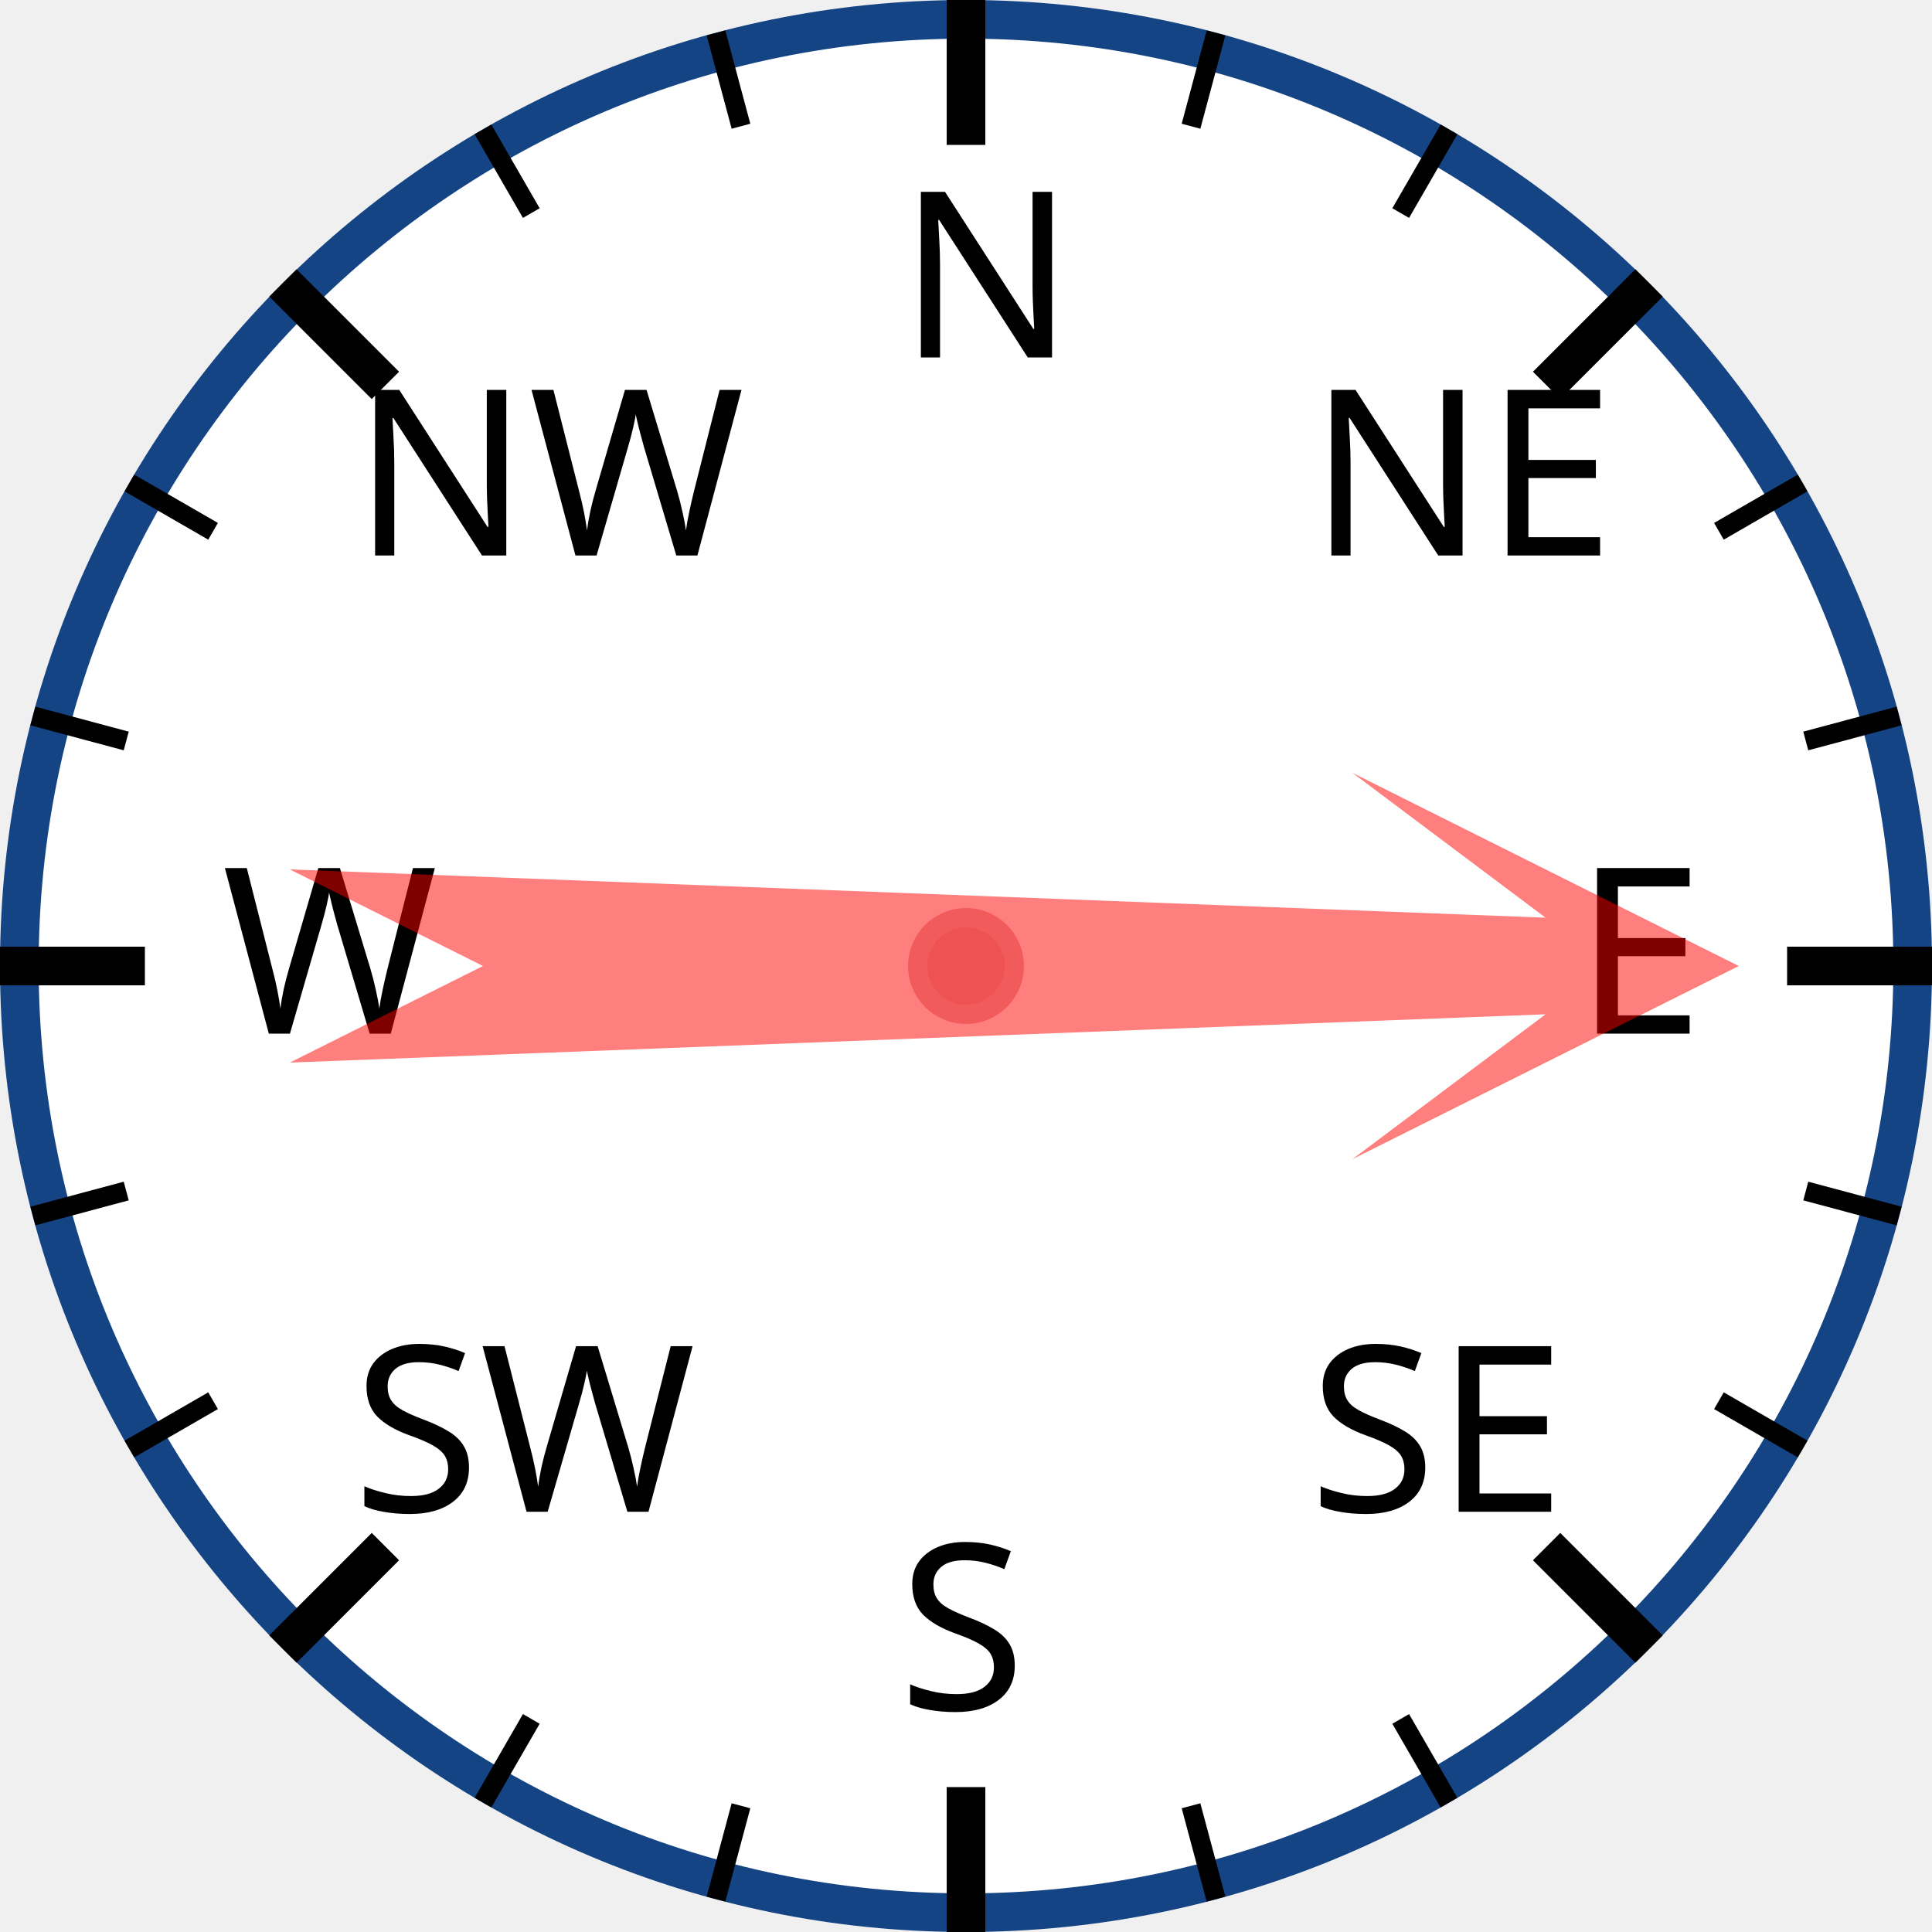
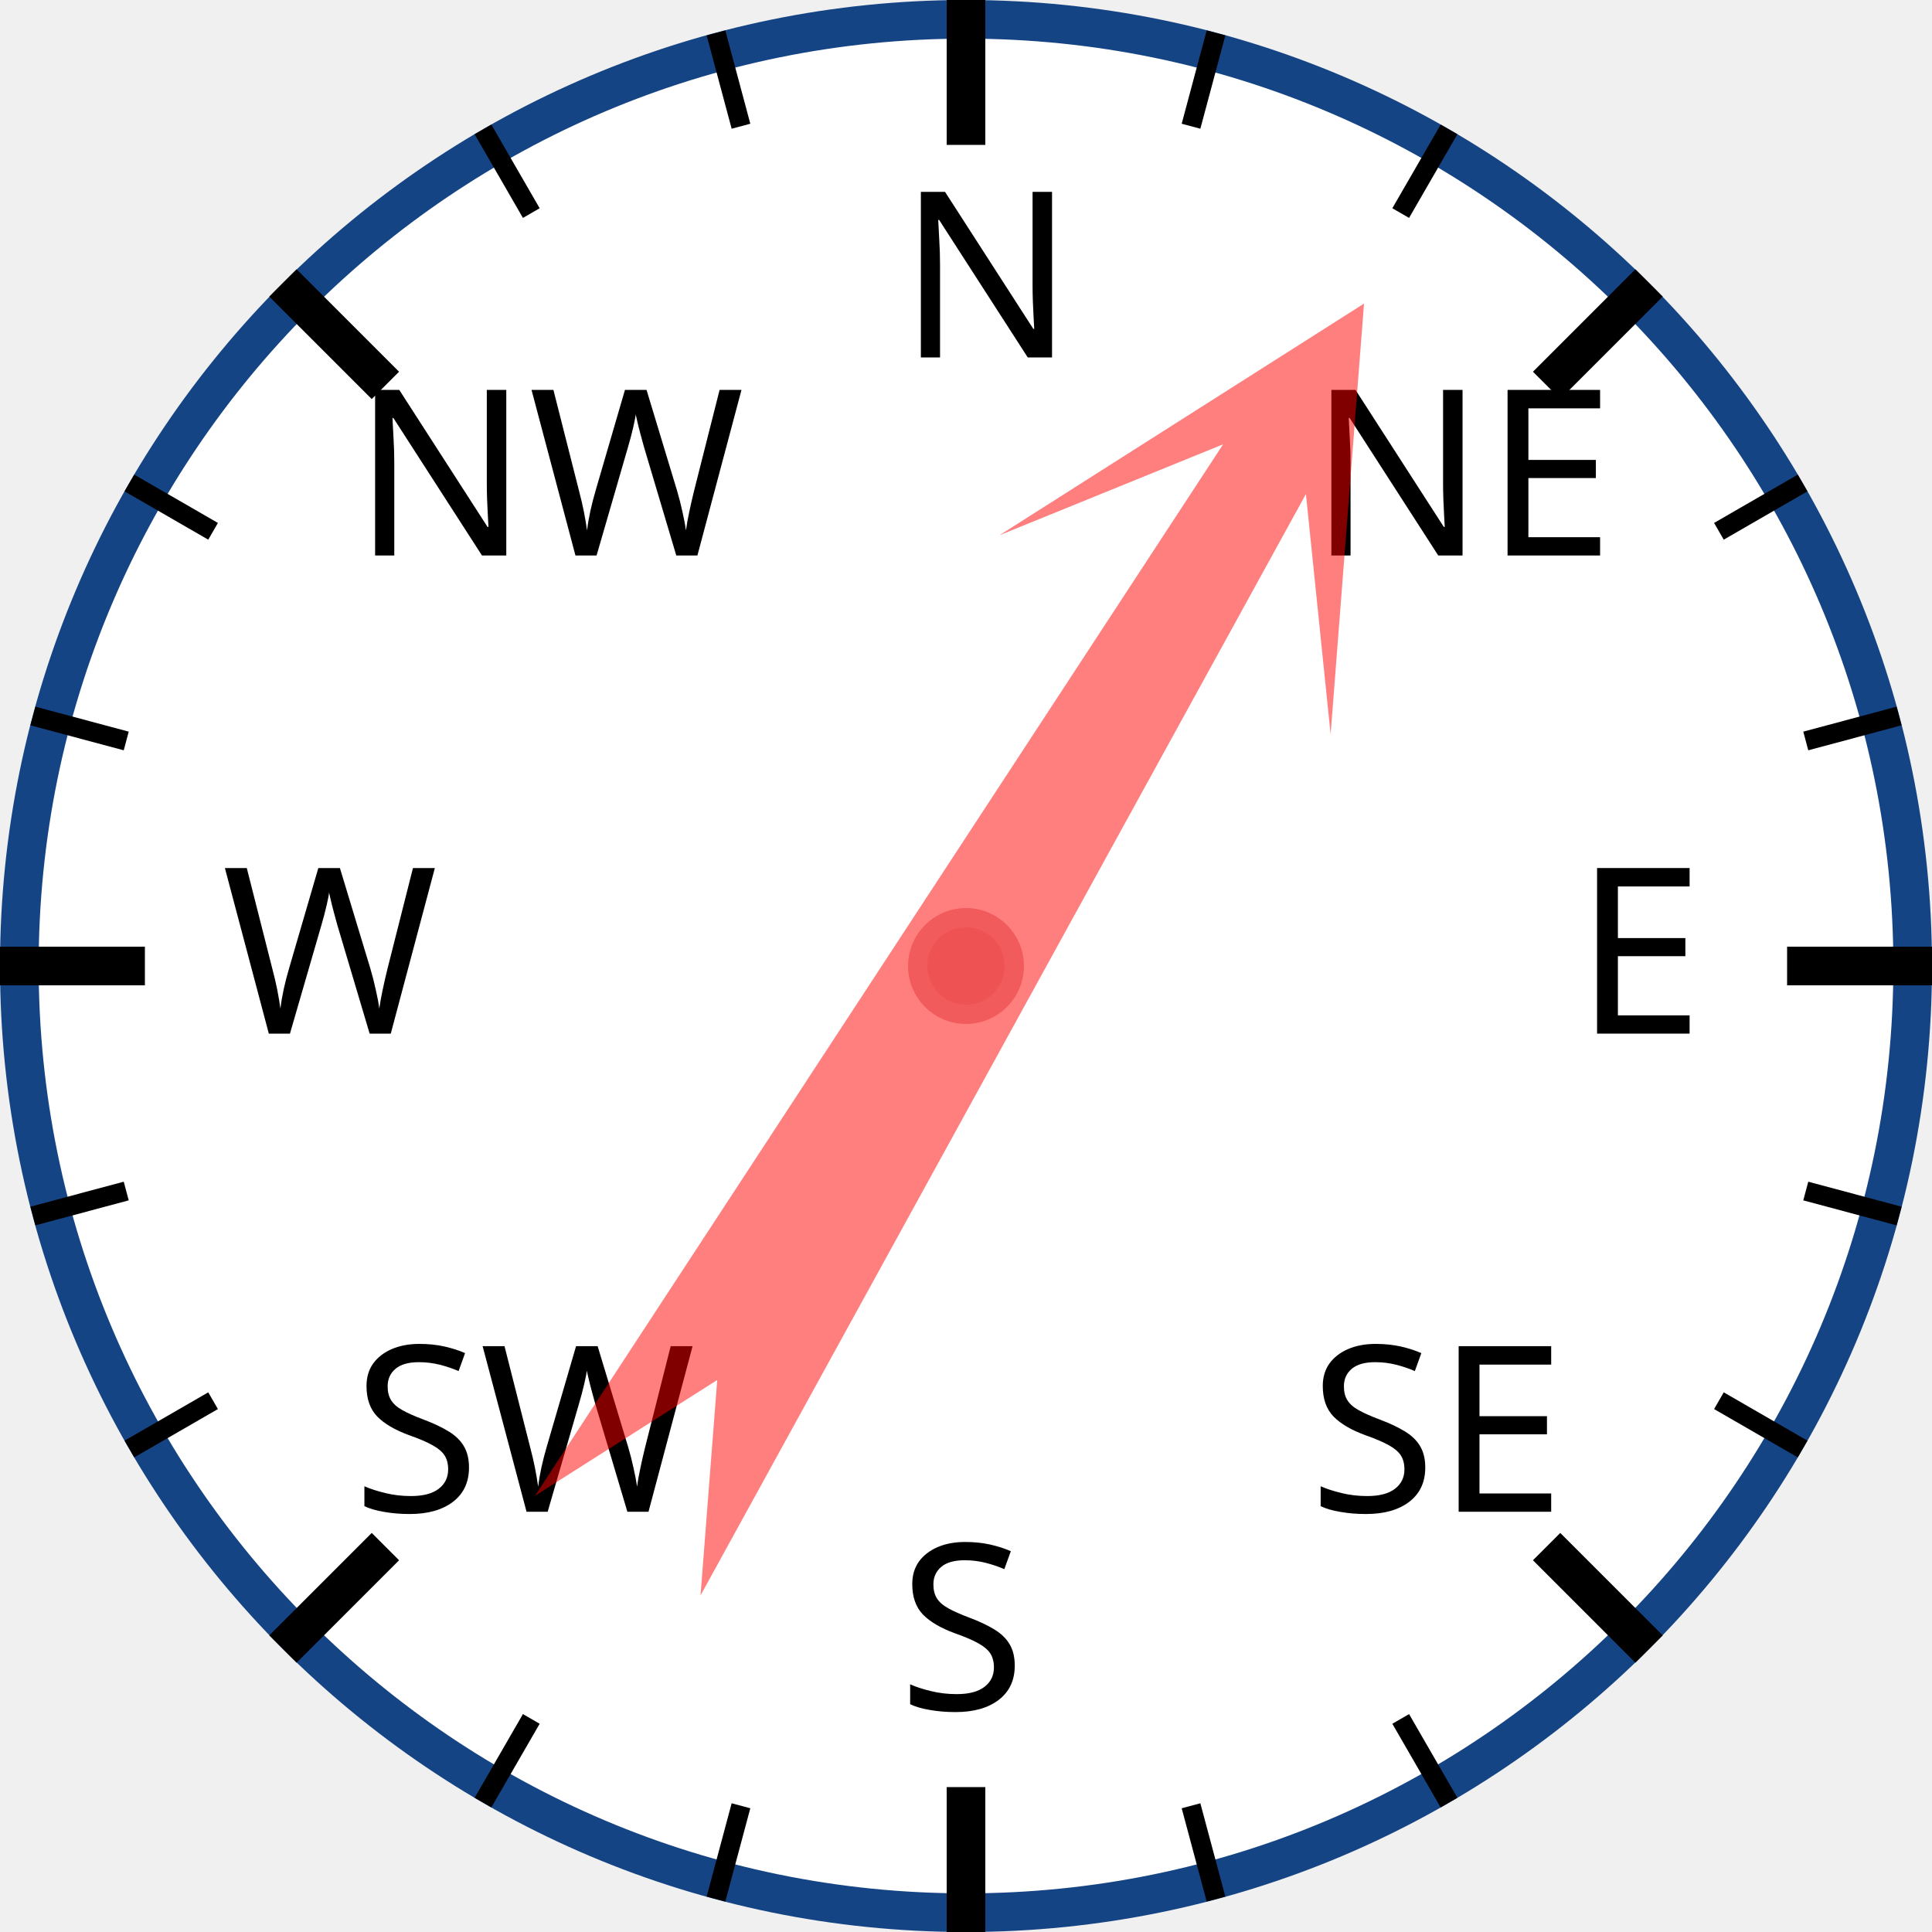
<svg xmlns="http://www.w3.org/2000/svg" width="120px" height="120px" viewBox="0 0 200 200">
  <circle cx="100" cy="100" r="98" style="fill: white; stroke: #154485; stroke-width: 4;" />
  <text x="93.0" y="37.0" style="font-family: sans-serif; font-size: 18pt;">N</text>
  <line x1="100.0" y1="0.0" x2="100.0" y2="15.0" style="stroke: black; stroke-width: 4;" />
  <line x1="74.118" y1="3.407" x2="76.706" y2="13.067" style="stroke: black; stroke-width: 2;" />
  <line x1="50" y1="13.397" x2="55" y2="22.058" style="stroke: black; stroke-width: 2;" />
  <text x="36.503" y="57.503" style="font-family: sans-serif; font-size: 18pt;">NW</text>
  <line x1="29.289" y1="29.289" x2="39.896" y2="39.896" style="stroke: black; stroke-width: 4;" />
  <line x1="13.397" y1="50" x2="22.058" y2="55" style="stroke: black; stroke-width: 2;" />
  <line x1="3.407" y1="74.118" x2="13.067" y2="76.706" style="stroke: black; stroke-width: 2;" />
  <text x="23.0" y="107.0" style="font-family: sans-serif; font-size: 18pt;">W</text>
  <line x1="0.0" y1="100.0" x2="15.0" y2="100.0" style="stroke: black; stroke-width: 4;" />
  <line x1="3.407" y1="125.882" x2="13.067" y2="123.294" style="stroke: black; stroke-width: 2;" />
  <line x1="13.397" y1="150" x2="22.058" y2="145" style="stroke: black; stroke-width: 2;" />
  <text x="36.503" y="156.497" style="font-family: sans-serif; font-size: 18pt;">SW</text>
  <line x1="29.289" y1="170.711" x2="39.896" y2="160.104" style="stroke: black; stroke-width: 4;" />
  <line x1="50" y1="186.603" x2="55" y2="177.942" style="stroke: black; stroke-width: 2;" />
  <line x1="74.118" y1="196.593" x2="76.706" y2="186.933" style="stroke: black; stroke-width: 2;" />
  <text x="93" y="177.0" style="font-family: sans-serif; font-size: 18pt;">S</text>
  <line x1="100" y1="200.0" x2="100" y2="185.0" style="stroke: black; stroke-width: 4;" />
  <line x1="125.882" y1="196.593" x2="123.294" y2="186.933" style="stroke: black; stroke-width: 2;" />
  <line x1="150.0" y1="186.603" x2="145.0" y2="177.942" style="stroke: black; stroke-width: 2;" />
  <text x="135.497" y="156.497" style="font-family: sans-serif; font-size: 18pt;">SE</text>
  <line x1="170.711" y1="170.711" x2="160.104" y2="160.104" style="stroke: black; stroke-width: 4;" />
  <line x1="186.603" y1="150" x2="177.942" y2="145" style="stroke: black; stroke-width: 2;" />
  <line x1="196.593" y1="125.882" x2="186.933" y2="123.294" style="stroke: black; stroke-width: 2;" />
  <text x="163.0" y="107" style="font-family: sans-serif; font-size: 18pt;">E</text>
  <line x1="200.0" y1="100" x2="185.0" y2="100" style="stroke: black; stroke-width: 4;" />
  <line x1="196.593" y1="74.118" x2="186.933" y2="76.706" style="stroke: black; stroke-width: 2;" />
  <line x1="186.603" y1="50" x2="177.942" y2="55" style="stroke: black; stroke-width: 2;" />
  <text x="135.497" y="57.503" style="font-family: sans-serif; font-size: 18pt;">NE</text>
  <line x1="170.711" y1="29.289" x2="160.104" y2="39.896" style="stroke: black; stroke-width: 4;" />
  <line x1="150" y1="13.397" x2="145" y2="22.058" style="stroke: black; stroke-width: 2;" />
  <line x1="125.882" y1="3.407" x2="123.294" y2="13.067" style="stroke: black; stroke-width: 2;" />
-   <polygon points="100 20 120 60 105 40 110 170 100 150 90 170 95 40 80 60" style="fill: red; fill-opacity: 0.5;" transform="rotate(90,100,100)" />
+   <polygon points="100 20 120 60 105 40 110 170 100 150 90 170 95 40 80 60" style="fill: red; fill-opacity: 0.5;" transform="rotate(31,100,100)" />
  <circle cx="100" cy="100" r="5" style="fill: #EE5252; stroke: #F25B5B; stroke-width: 2;" />
</svg>
